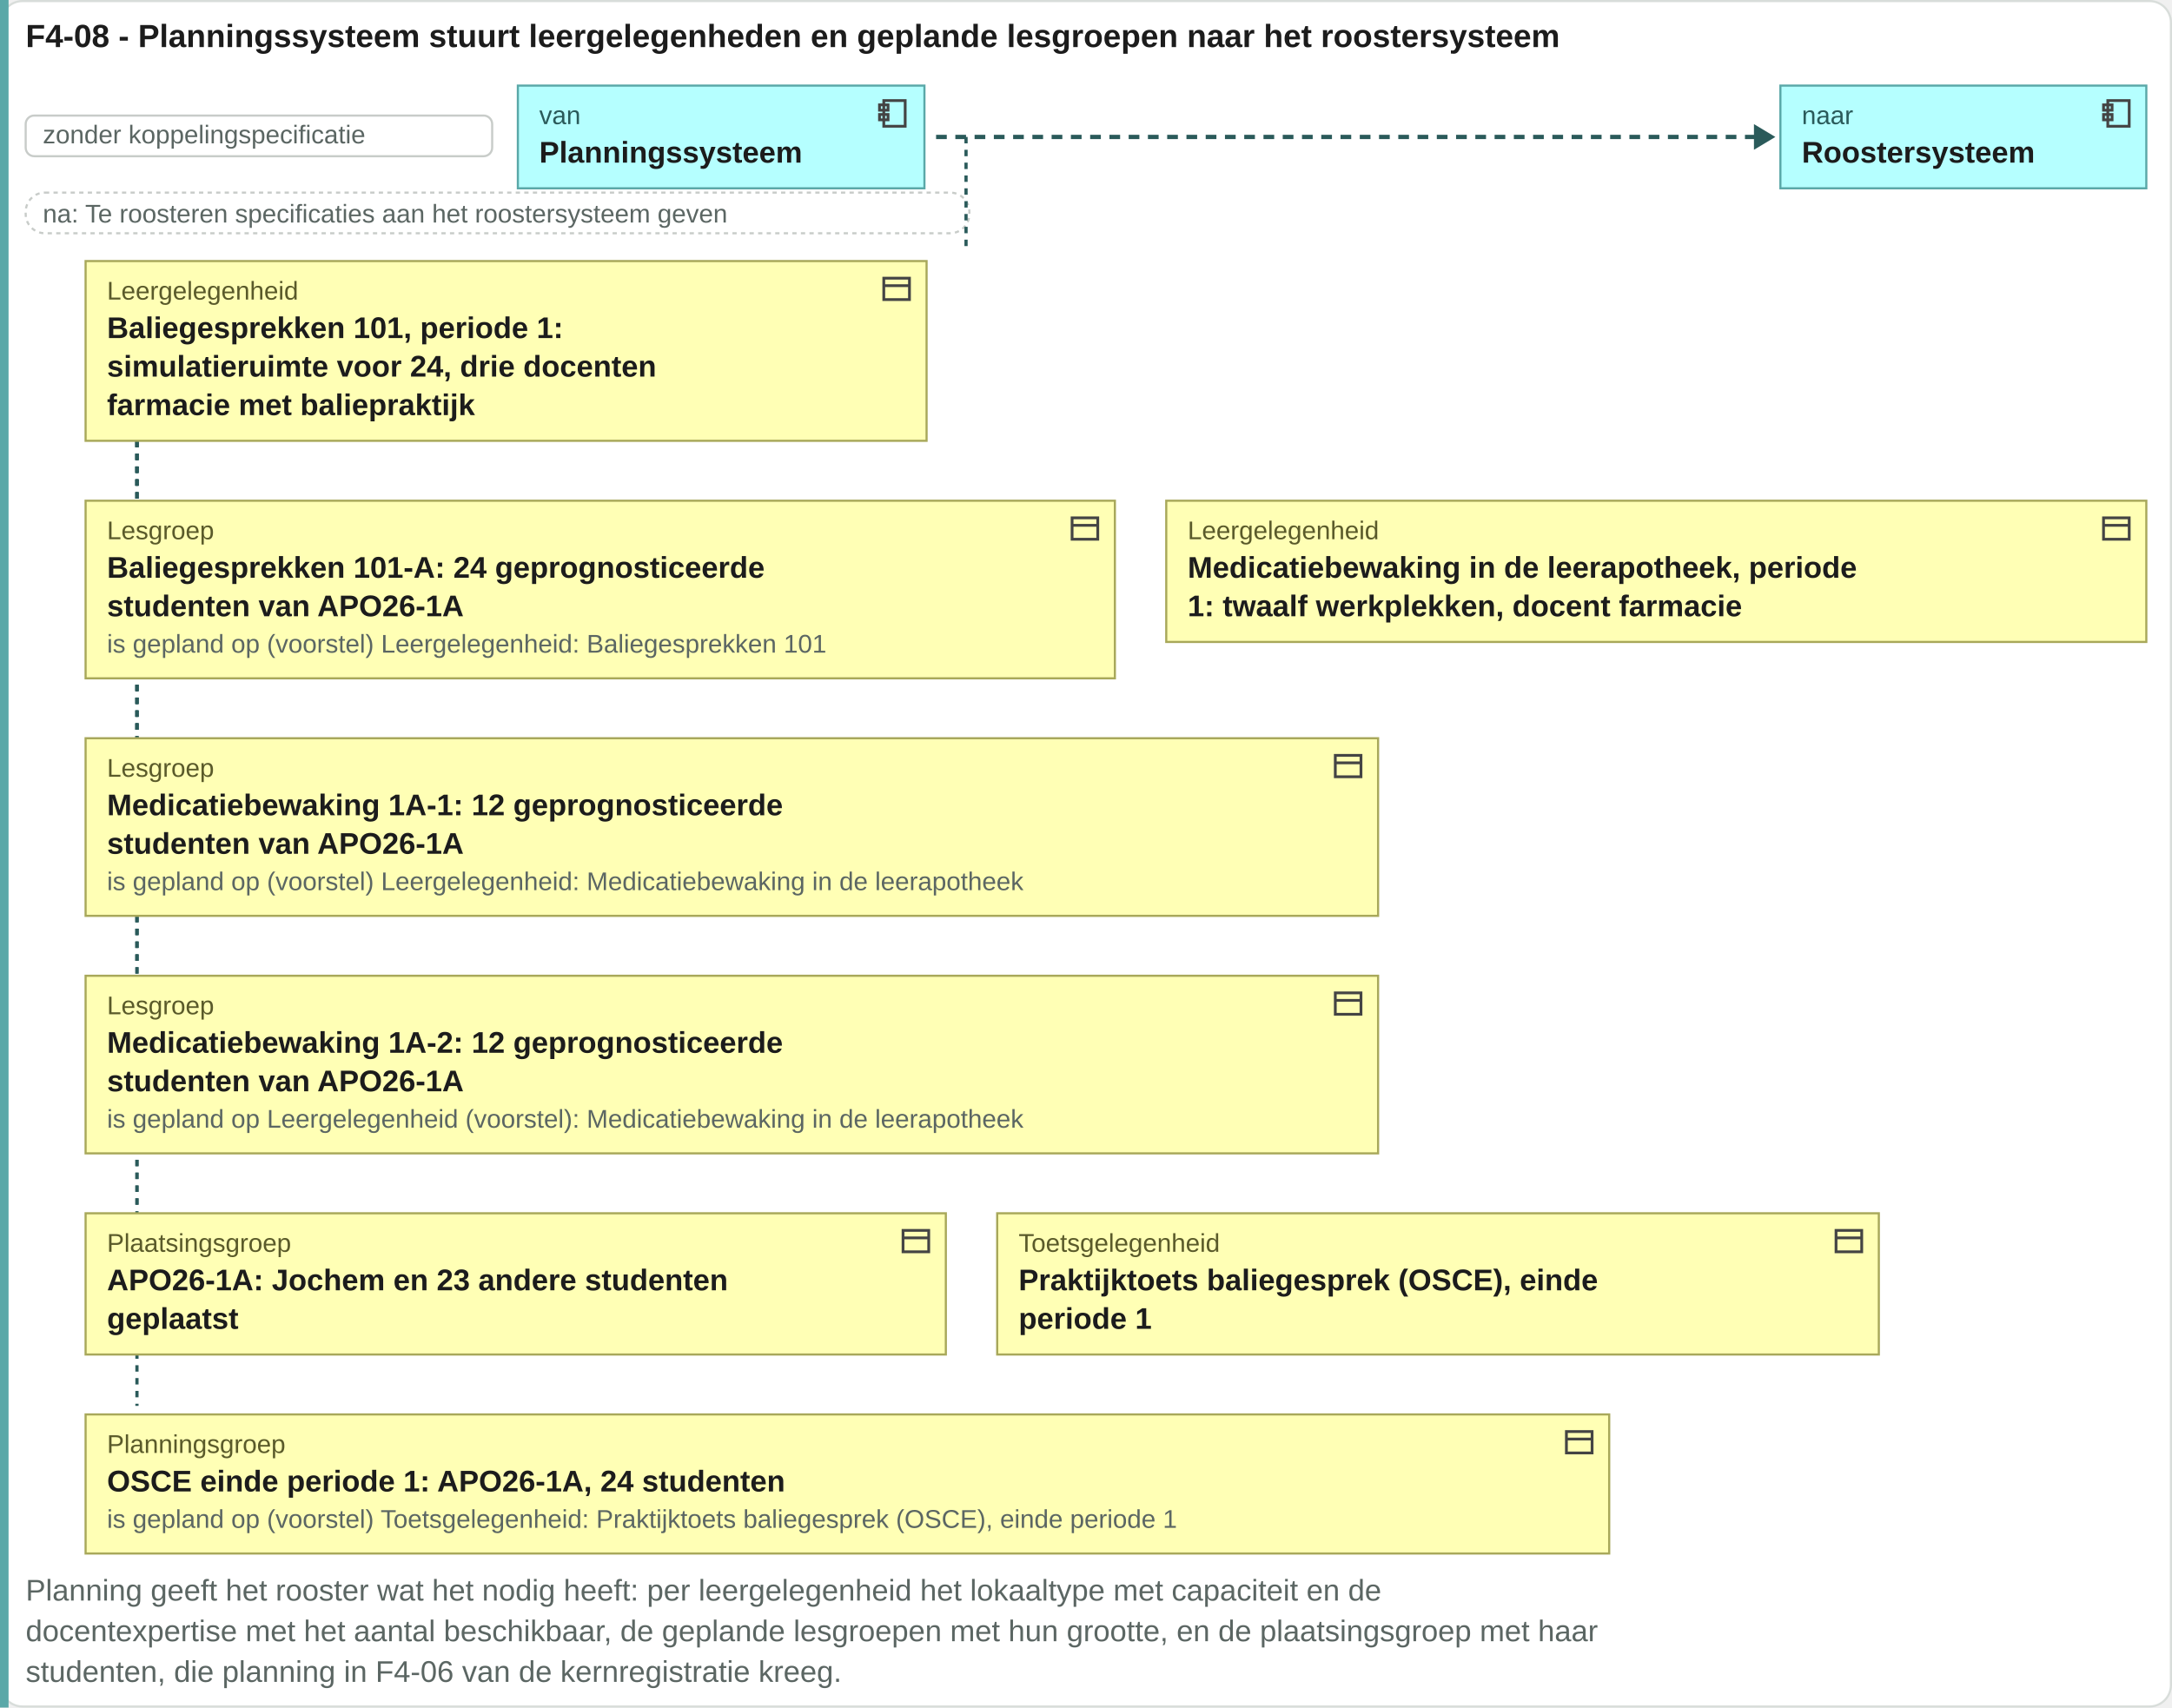
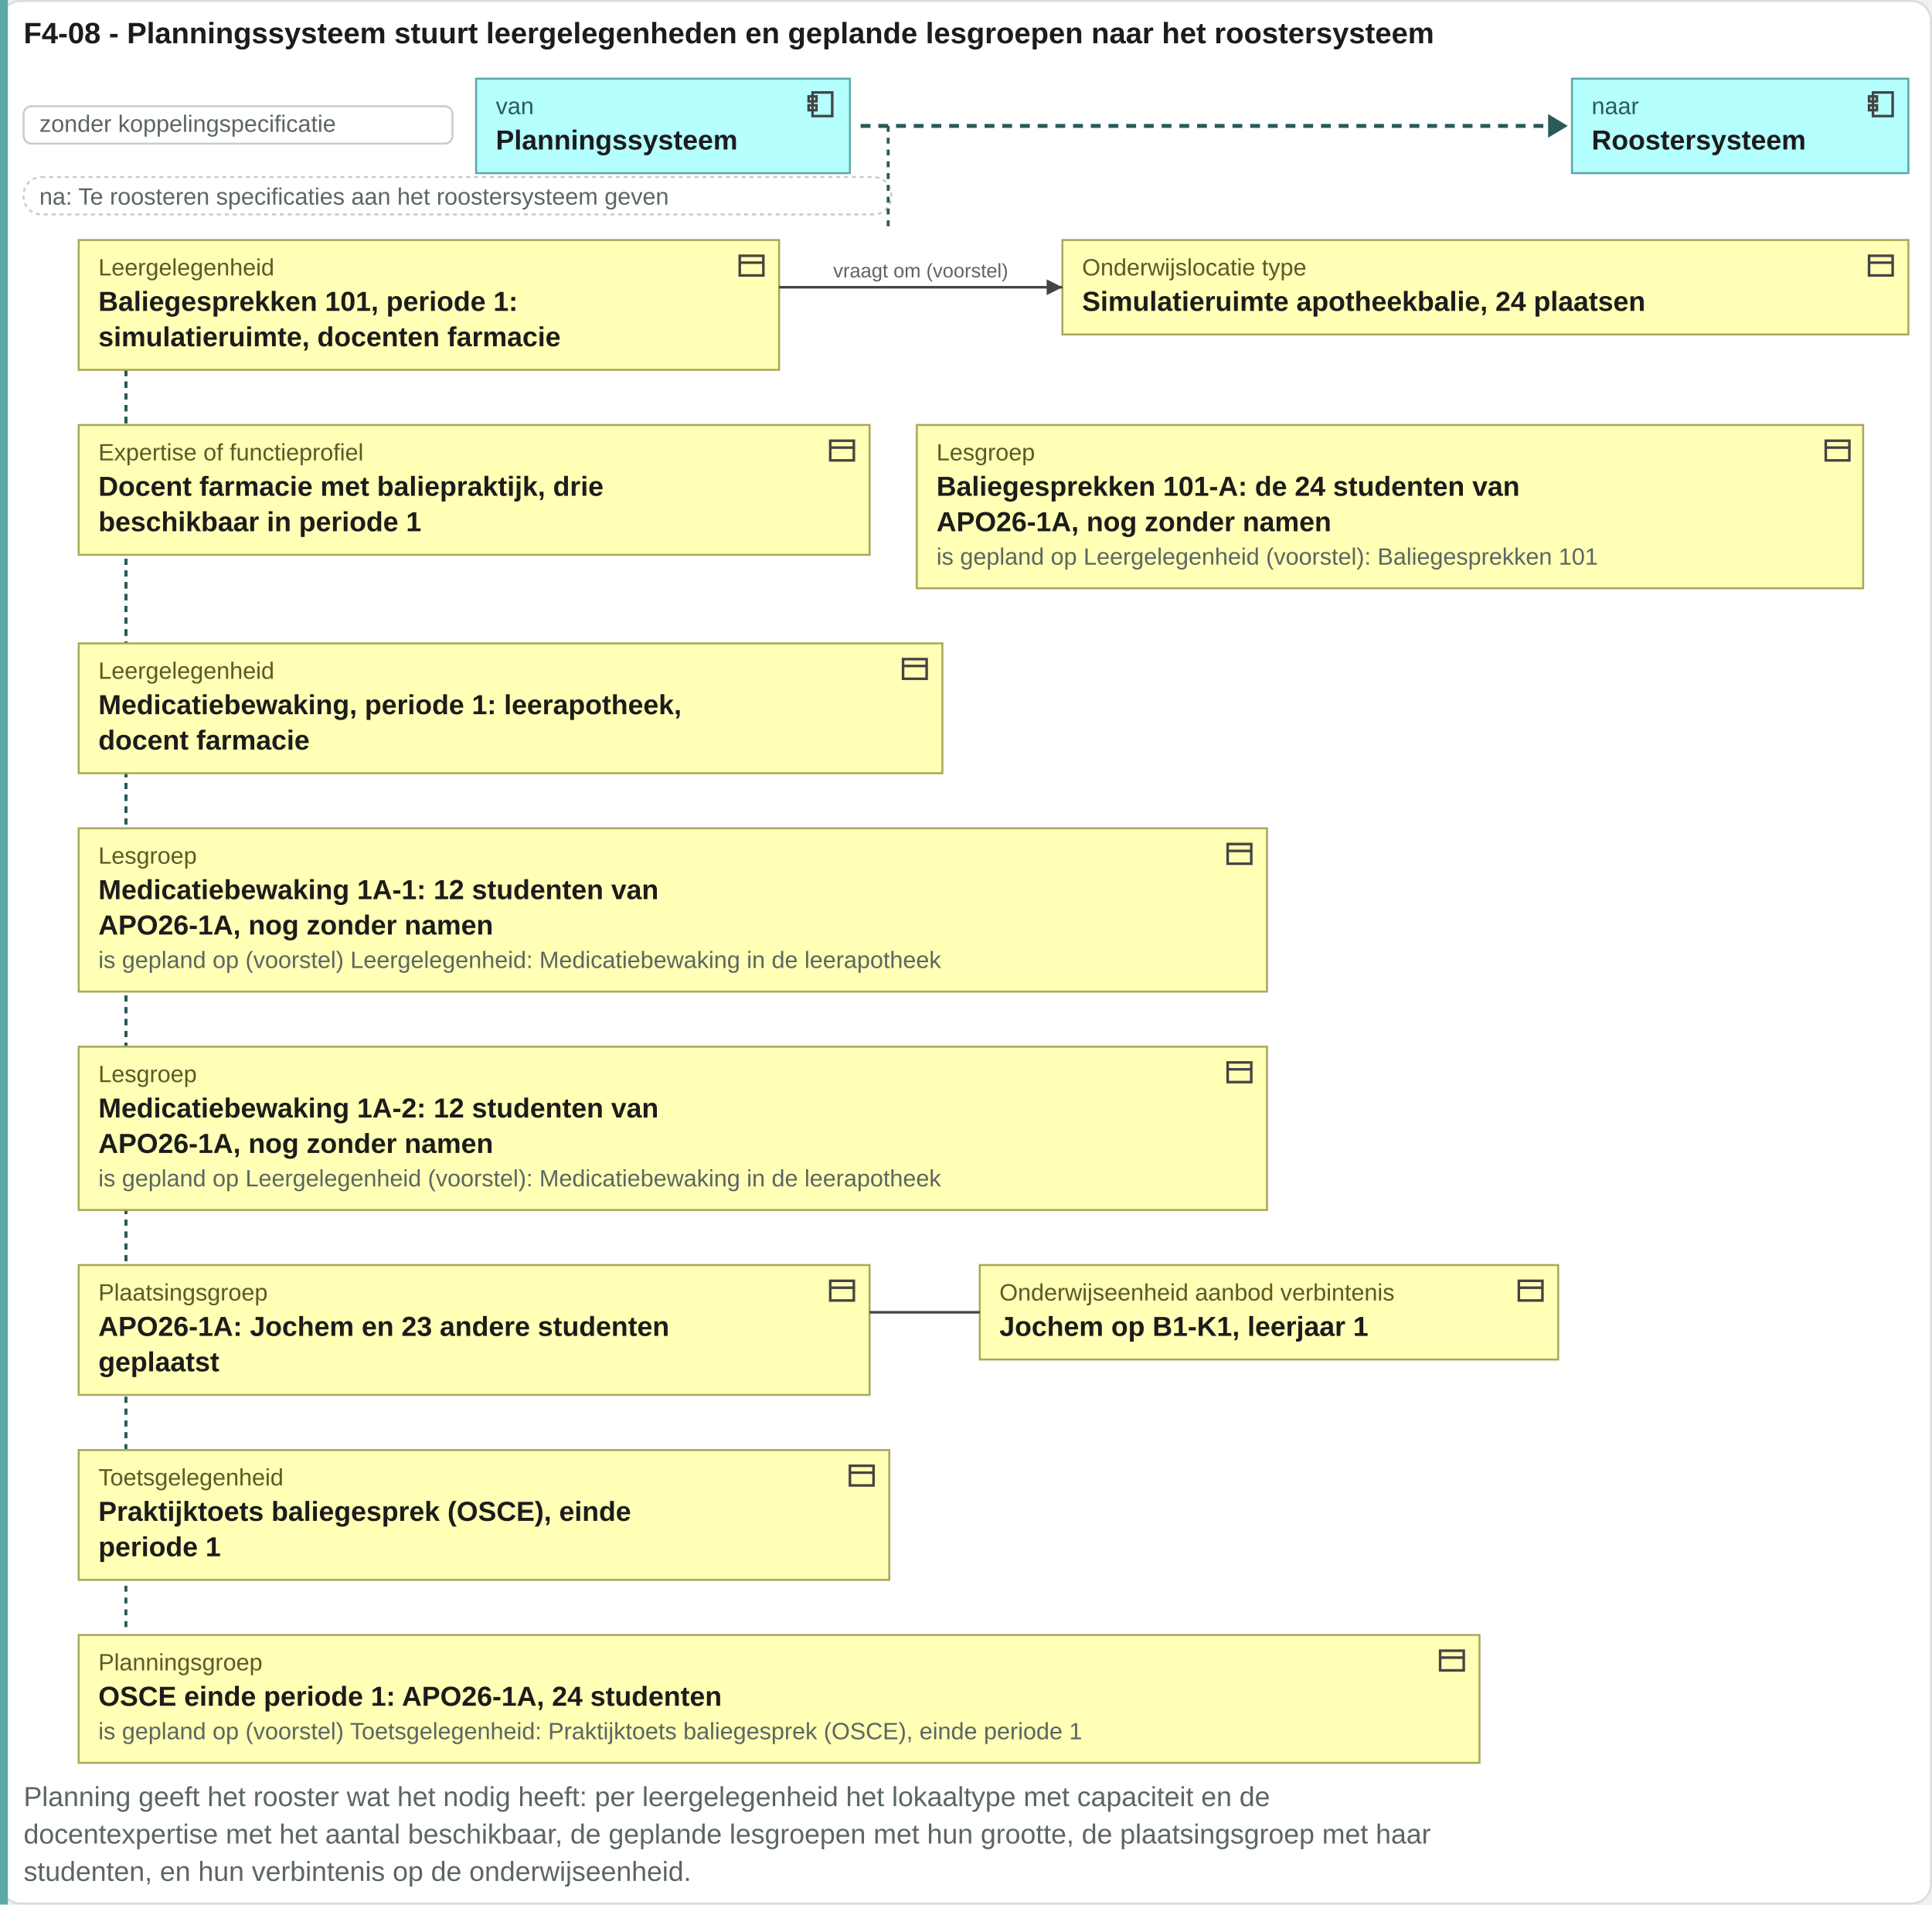
- <svg xmlns="http://www.w3.org/2000/svg" viewBox="0 0 1015 798" width="1015" height="798">
-   <rect x="0.5" y="0.5" width="1014" height="797" rx="10" fill="#ffffff" stroke="#d8ddda" />
+ <svg xmlns="http://www.w3.org/2000/svg" viewBox="0 0 982 968" width="982" height="968">
+   <rect x="0.5" y="0.5" width="981" height="967" rx="10" fill="#ffffff" stroke="#d8ddda" />
  <text x="12" y="22" font-family="Arial, Helvetica, sans-serif" font-size="15" font-weight="bold" fill="#1c1c1c" text-anchor="start">F4-08 - Planningssysteem stuurt leergelegenheden en geplande lesgroepen naar het roostersysteem</text>
-   <rect x="0" y="0" width="4" height="798" fill="#5aa8a8" />
+   <rect x="0" y="0" width="4" height="968" fill="#5aa8a8" />
  <rect x="12" y="54" width="218" height="19" rx="4" fill="#ffffff" stroke="#c8ccc9" />
  <text x="20" y="67" font-family="Arial, Helvetica, sans-serif" font-size="12" fill="#5b6663" text-anchor="start">zonder koppelingspecificatie</text>
  <rect x="242" y="40" width="190" height="48" rx="0" fill="#b5ffff" stroke="#5aa8a8" />
  <g transform="translate(409,45)" fill="none" stroke="#444" stroke-width="1.3">
    <rect x="4" y="2" width="10" height="12" />
    <rect x="2" y="4" width="4" height="2.5" />
    <rect x="2" y="8.5" width="4" height="2.5" />
  </g>
  <text x="252" y="58" font-family="Arial, Helvetica, sans-serif" font-size="12" fill="#2a5a5a" text-anchor="start">van</text>
  <text x="252" y="76" font-family="Arial, Helvetica, sans-serif" font-size="14" font-weight="bold" fill="#1c1c1c" text-anchor="start">Planningssysteem</text>
-   <path d="M437.44 64H821.64" stroke="#2a5a5a" stroke-width="2" stroke-dasharray="5 4" />
-   <path d="M819.64 58l10 6-10 6z" fill="#2a5a5a" />
-   <rect x="832" y="40" width="171" height="48" rx="0" fill="#b5ffff" stroke="#5aa8a8" />
-   <g transform="translate(981,45)" fill="none" stroke="#444" stroke-width="1.3">
+   <path d="M437.44 64H788.88" stroke="#2a5a5a" stroke-width="2" stroke-dasharray="5 4" />
+   <path d="M786.88 58l10 6-10 6z" fill="#2a5a5a" />
+   <rect x="799" y="40" width="171" height="48" rx="0" fill="#b5ffff" stroke="#5aa8a8" />
+   <g transform="translate(948,45)" fill="none" stroke="#444" stroke-width="1.3">
    <rect x="4" y="2" width="10" height="12" />
    <rect x="2" y="4" width="4" height="2.5" />
    <rect x="2" y="8.5" width="4" height="2.5" />
  </g>
-   <text x="842" y="58" font-family="Arial, Helvetica, sans-serif" font-size="12" fill="#2a5a5a" text-anchor="start">naar</text>
-   <text x="842" y="76" font-family="Arial, Helvetica, sans-serif" font-size="14" font-weight="bold" fill="#1c1c1c" text-anchor="start">Roostersysteem</text>
+   <text x="809" y="58" font-family="Arial, Helvetica, sans-serif" font-size="12" fill="#2a5a5a" text-anchor="start">naar</text>
+   <text x="809" y="76" font-family="Arial, Helvetica, sans-serif" font-size="14" font-weight="bold" fill="#1c1c1c" text-anchor="start">Roostersysteem</text>
  <rect x="12" y="90" width="441" height="19" rx="9" fill="#ffffff" stroke="#c8ccc9" stroke-dasharray="2 2" />
  <text x="20" y="104" font-family="Arial, Helvetica, sans-serif" font-size="12" fill="#5b6663" text-anchor="start">na: Te roosteren specificaties aan het roostersysteem geven</text>
  <path d="M451.44 64V118" stroke="#2a5a5a" stroke-width="1.5" stroke-dasharray="3 3" />
-   <path d="M64 122V230" stroke="#2a5a5a" stroke-width="1.5" stroke-dasharray="3 3" />
-   <path d="M64 122V341" stroke="#2a5a5a" stroke-width="1.5" stroke-dasharray="3 3" />
-   <path d="M64 122V452" stroke="#2a5a5a" stroke-width="1.5" stroke-dasharray="3 3" />
-   <path d="M64 122V563" stroke="#2a5a5a" stroke-width="1.5" stroke-dasharray="3 3" />
-   <path d="M64 122V657" stroke="#2a5a5a" stroke-width="1.5" stroke-dasharray="3 3" />
-   <rect x="40" y="122" width="393" height="84" rx="0" fill="#ffffb5" stroke="#a8a85a" />
-   <g transform="translate(411,127)" fill="none" stroke="#444" stroke-width="1.3">
+   <path d="M64 122V212" stroke="#2a5a5a" stroke-width="1.5" stroke-dasharray="3 3" />
+   <path d="M64 122V323" stroke="#2a5a5a" stroke-width="1.5" stroke-dasharray="3 3" />
+   <path d="M64 122V417" stroke="#2a5a5a" stroke-width="1.5" stroke-dasharray="3 3" />
+   <path d="M64 122V528" stroke="#2a5a5a" stroke-width="1.5" stroke-dasharray="3 3" />
+   <path d="M64 122V639" stroke="#2a5a5a" stroke-width="1.5" stroke-dasharray="3 3" />
+   <path d="M64 122V733" stroke="#2a5a5a" stroke-width="1.5" stroke-dasharray="3 3" />
+   <path d="M64 122V827" stroke="#2a5a5a" stroke-width="1.5" stroke-dasharray="3 3" />
+   <rect x="40" y="122" width="356" height="66" rx="0" fill="#ffffb5" stroke="#a8a85a" />
+   <g transform="translate(374,127)" fill="none" stroke="#444" stroke-width="1.3">
    <rect x="2" y="3" width="12" height="10" />
    <path d="M2 6.5h12" />
  </g>
  <text x="50" y="140" font-family="Arial, Helvetica, sans-serif" font-size="12" fill="#5a5a2a" text-anchor="start">Leergelegenheid</text>
  <text x="50" y="158" font-family="Arial, Helvetica, sans-serif" font-size="14" font-weight="bold" fill="#1c1c1c" text-anchor="start">Baliegesprekken 101, periode 1:</text>
-   <text x="50" y="176" font-family="Arial, Helvetica, sans-serif" font-size="14" font-weight="bold" fill="#1c1c1c" text-anchor="start">simulatieruimte voor 24, drie docenten</text>
-   <text x="50" y="194" font-family="Arial, Helvetica, sans-serif" font-size="14" font-weight="bold" fill="#1c1c1c" text-anchor="start">farmacie met baliepraktijk</text>
-   <rect x="40" y="234" width="481" height="83" rx="0" fill="#ffffb5" stroke="#a8a85a" />
-   <g transform="translate(499,239)" fill="none" stroke="#444" stroke-width="1.3">
+   <text x="50" y="176" font-family="Arial, Helvetica, sans-serif" font-size="14" font-weight="bold" fill="#1c1c1c" text-anchor="start">simulatieruimte, docenten farmacie</text>
+   <rect x="540" y="122" width="430" height="48" rx="0" fill="#ffffb5" stroke="#a8a85a" />
+   <g transform="translate(948,127)" fill="none" stroke="#444" stroke-width="1.3">
    <rect x="2" y="3" width="12" height="10" />
    <path d="M2 6.5h12" />
  </g>
-   <text x="50" y="252" font-family="Arial, Helvetica, sans-serif" font-size="12" fill="#5a5a2a" text-anchor="start">Lesgroep</text>
-   <text x="50" y="270" font-family="Arial, Helvetica, sans-serif" font-size="14" font-weight="bold" fill="#1c1c1c" text-anchor="start">Baliegesprekken 101-A: 24 geprognosticeerde</text>
-   <text x="50" y="288" font-family="Arial, Helvetica, sans-serif" font-size="14" font-weight="bold" fill="#1c1c1c" text-anchor="start">studenten van APO26-1A</text>
-   <text x="50" y="305" font-family="Arial, Helvetica, sans-serif" font-size="12" fill="#5b6663" text-anchor="start">is gepland op (voorstel) Leergelegenheid: Baliegesprekken 101</text>
-   <rect x="545" y="234" width="458" height="66" rx="0" fill="#ffffb5" stroke="#a8a85a" />
-   <g transform="translate(981,239)" fill="none" stroke="#444" stroke-width="1.3">
+   <text x="550" y="140" font-family="Arial, Helvetica, sans-serif" font-size="12" fill="#5a5a2a" text-anchor="start">Onderwijslocatie type</text>
+   <text x="550" y="158" font-family="Arial, Helvetica, sans-serif" font-size="14" font-weight="bold" fill="#1c1c1c" text-anchor="start">Simulatieruimte apotheekbalie, 24 plaatsen</text>
+   <path d="M396 146H540" stroke="#444" stroke-width="1.3" fill="none" />
+   <path d="M540 146l-8 -4v8z" fill="#444" />
+   <text x="468" y="141" font-family="Arial, Helvetica, sans-serif" font-size="10" fill="#5b6663" text-anchor="middle">vraagt om (voorstel)</text>
+   <rect x="40" y="216" width="402" height="66" rx="0" fill="#ffffb5" stroke="#a8a85a" />
+   <g transform="translate(420,221)" fill="none" stroke="#444" stroke-width="1.3">
    <rect x="2" y="3" width="12" height="10" />
    <path d="M2 6.5h12" />
  </g>
-   <text x="555" y="252" font-family="Arial, Helvetica, sans-serif" font-size="12" fill="#5a5a2a" text-anchor="start">Leergelegenheid</text>
-   <text x="555" y="270" font-family="Arial, Helvetica, sans-serif" font-size="14" font-weight="bold" fill="#1c1c1c" text-anchor="start">Medicatiebewaking in de leerapotheek, periode</text>
-   <text x="555" y="288" font-family="Arial, Helvetica, sans-serif" font-size="14" font-weight="bold" fill="#1c1c1c" text-anchor="start">1: twaalf werkplekken, docent farmacie</text>
-   <rect x="40" y="345" width="604" height="83" rx="0" fill="#ffffb5" stroke="#a8a85a" />
-   <g transform="translate(622,350)" fill="none" stroke="#444" stroke-width="1.3">
+   <text x="50" y="234" font-family="Arial, Helvetica, sans-serif" font-size="12" fill="#5a5a2a" text-anchor="start">Expertise of functieprofiel</text>
+   <text x="50" y="252" font-family="Arial, Helvetica, sans-serif" font-size="14" font-weight="bold" fill="#1c1c1c" text-anchor="start">Docent farmacie met baliepraktijk, drie</text>
+   <text x="50" y="270" font-family="Arial, Helvetica, sans-serif" font-size="14" font-weight="bold" fill="#1c1c1c" text-anchor="start">beschikbaar in periode 1</text>
+   <rect x="466" y="216" width="481" height="83" rx="0" fill="#ffffb5" stroke="#a8a85a" />
+   <g transform="translate(926,221)" fill="none" stroke="#444" stroke-width="1.3">
    <rect x="2" y="3" width="12" height="10" />
    <path d="M2 6.5h12" />
  </g>
-   <text x="50" y="363" font-family="Arial, Helvetica, sans-serif" font-size="12" fill="#5a5a2a" text-anchor="start">Lesgroep</text>
-   <text x="50" y="381" font-family="Arial, Helvetica, sans-serif" font-size="14" font-weight="bold" fill="#1c1c1c" text-anchor="start">Medicatiebewaking 1A-1: 12 geprognosticeerde</text>
-   <text x="50" y="399" font-family="Arial, Helvetica, sans-serif" font-size="14" font-weight="bold" fill="#1c1c1c" text-anchor="start">studenten van APO26-1A</text>
-   <text x="50" y="416" font-family="Arial, Helvetica, sans-serif" font-size="12" fill="#5b6663" text-anchor="start">is gepland op (voorstel) Leergelegenheid: Medicatiebewaking in de leerapotheek</text>
-   <rect x="40" y="456" width="604" height="83" rx="0" fill="#ffffb5" stroke="#a8a85a" />
-   <g transform="translate(622,461)" fill="none" stroke="#444" stroke-width="1.3">
+   <text x="476" y="234" font-family="Arial, Helvetica, sans-serif" font-size="12" fill="#5a5a2a" text-anchor="start">Lesgroep</text>
+   <text x="476" y="252" font-family="Arial, Helvetica, sans-serif" font-size="14" font-weight="bold" fill="#1c1c1c" text-anchor="start">Baliegesprekken 101-A: de 24 studenten van</text>
+   <text x="476" y="270" font-family="Arial, Helvetica, sans-serif" font-size="14" font-weight="bold" fill="#1c1c1c" text-anchor="start">APO26-1A, nog zonder namen</text>
+   <text x="476" y="287" font-family="Arial, Helvetica, sans-serif" font-size="12" fill="#5b6663" text-anchor="start">is gepland op Leergelegenheid (voorstel): Baliegesprekken 101</text>
+   <rect x="40" y="327" width="439" height="66" rx="0" fill="#ffffb5" stroke="#a8a85a" />
+   <g transform="translate(457,332)" fill="none" stroke="#444" stroke-width="1.3">
    <rect x="2" y="3" width="12" height="10" />
    <path d="M2 6.5h12" />
  </g>
-   <text x="50" y="474" font-family="Arial, Helvetica, sans-serif" font-size="12" fill="#5a5a2a" text-anchor="start">Lesgroep</text>
-   <text x="50" y="492" font-family="Arial, Helvetica, sans-serif" font-size="14" font-weight="bold" fill="#1c1c1c" text-anchor="start">Medicatiebewaking 1A-2: 12 geprognosticeerde</text>
-   <text x="50" y="510" font-family="Arial, Helvetica, sans-serif" font-size="14" font-weight="bold" fill="#1c1c1c" text-anchor="start">studenten van APO26-1A</text>
-   <text x="50" y="527" font-family="Arial, Helvetica, sans-serif" font-size="12" fill="#5b6663" text-anchor="start">is gepland op Leergelegenheid (voorstel): Medicatiebewaking in de leerapotheek</text>
-   <rect x="40" y="567" width="402" height="66" rx="0" fill="#ffffb5" stroke="#a8a85a" />
-   <g transform="translate(420,572)" fill="none" stroke="#444" stroke-width="1.3">
+   <text x="50" y="345" font-family="Arial, Helvetica, sans-serif" font-size="12" fill="#5a5a2a" text-anchor="start">Leergelegenheid</text>
+   <text x="50" y="363" font-family="Arial, Helvetica, sans-serif" font-size="14" font-weight="bold" fill="#1c1c1c" text-anchor="start">Medicatiebewaking, periode 1: leerapotheek,</text>
+   <text x="50" y="381" font-family="Arial, Helvetica, sans-serif" font-size="14" font-weight="bold" fill="#1c1c1c" text-anchor="start">docent farmacie</text>
+   <rect x="40" y="421" width="604" height="83" rx="0" fill="#ffffb5" stroke="#a8a85a" />
+   <g transform="translate(622,426)" fill="none" stroke="#444" stroke-width="1.3">
    <rect x="2" y="3" width="12" height="10" />
    <path d="M2 6.5h12" />
  </g>
-   <text x="50" y="585" font-family="Arial, Helvetica, sans-serif" font-size="12" fill="#5a5a2a" text-anchor="start">Plaatsingsgroep</text>
-   <text x="50" y="603" font-family="Arial, Helvetica, sans-serif" font-size="14" font-weight="bold" fill="#1c1c1c" text-anchor="start">APO26-1A: Jochem en 23 andere studenten</text>
-   <text x="50" y="621" font-family="Arial, Helvetica, sans-serif" font-size="14" font-weight="bold" fill="#1c1c1c" text-anchor="start">geplaatst</text>
-   <rect x="466" y="567" width="412" height="66" rx="0" fill="#ffffb5" stroke="#a8a85a" />
-   <g transform="translate(856,572)" fill="none" stroke="#444" stroke-width="1.3">
+   <text x="50" y="439" font-family="Arial, Helvetica, sans-serif" font-size="12" fill="#5a5a2a" text-anchor="start">Lesgroep</text>
+   <text x="50" y="457" font-family="Arial, Helvetica, sans-serif" font-size="14" font-weight="bold" fill="#1c1c1c" text-anchor="start">Medicatiebewaking 1A-1: 12 studenten van</text>
+   <text x="50" y="475" font-family="Arial, Helvetica, sans-serif" font-size="14" font-weight="bold" fill="#1c1c1c" text-anchor="start">APO26-1A, nog zonder namen</text>
+   <text x="50" y="492" font-family="Arial, Helvetica, sans-serif" font-size="12" fill="#5b6663" text-anchor="start">is gepland op (voorstel) Leergelegenheid: Medicatiebewaking in de leerapotheek</text>
+   <rect x="40" y="532" width="604" height="83" rx="0" fill="#ffffb5" stroke="#a8a85a" />
+   <g transform="translate(622,537)" fill="none" stroke="#444" stroke-width="1.3">
    <rect x="2" y="3" width="12" height="10" />
    <path d="M2 6.5h12" />
  </g>
-   <text x="476" y="585" font-family="Arial, Helvetica, sans-serif" font-size="12" fill="#5a5a2a" text-anchor="start">Toetsgelegenheid</text>
-   <text x="476" y="603" font-family="Arial, Helvetica, sans-serif" font-size="14" font-weight="bold" fill="#1c1c1c" text-anchor="start">Praktijktoets baliegesprek (OSCE), einde</text>
-   <text x="476" y="621" font-family="Arial, Helvetica, sans-serif" font-size="14" font-weight="bold" fill="#1c1c1c" text-anchor="start">periode 1</text>
-   <rect x="40" y="661" width="712" height="65" rx="0" fill="#ffffb5" stroke="#a8a85a" />
-   <g transform="translate(730,666)" fill="none" stroke="#444" stroke-width="1.3">
+   <text x="50" y="550" font-family="Arial, Helvetica, sans-serif" font-size="12" fill="#5a5a2a" text-anchor="start">Lesgroep</text>
+   <text x="50" y="568" font-family="Arial, Helvetica, sans-serif" font-size="14" font-weight="bold" fill="#1c1c1c" text-anchor="start">Medicatiebewaking 1A-2: 12 studenten van</text>
+   <text x="50" y="586" font-family="Arial, Helvetica, sans-serif" font-size="14" font-weight="bold" fill="#1c1c1c" text-anchor="start">APO26-1A, nog zonder namen</text>
+   <text x="50" y="603" font-family="Arial, Helvetica, sans-serif" font-size="12" fill="#5b6663" text-anchor="start">is gepland op Leergelegenheid (voorstel): Medicatiebewaking in de leerapotheek</text>
+   <rect x="40" y="643" width="402" height="66" rx="0" fill="#ffffb5" stroke="#a8a85a" />
+   <g transform="translate(420,648)" fill="none" stroke="#444" stroke-width="1.3">
    <rect x="2" y="3" width="12" height="10" />
    <path d="M2 6.5h12" />
  </g>
-   <text x="50" y="679" font-family="Arial, Helvetica, sans-serif" font-size="12" fill="#5a5a2a" text-anchor="start">Planningsgroep</text>
-   <text x="50" y="697" font-family="Arial, Helvetica, sans-serif" font-size="14" font-weight="bold" fill="#1c1c1c" text-anchor="start">OSCE einde periode 1: APO26-1A, 24 studenten</text>
-   <text x="50" y="714" font-family="Arial, Helvetica, sans-serif" font-size="12" fill="#5b6663" text-anchor="start">is gepland op (voorstel) Toetsgelegenheid: Praktijktoets baliegesprek (OSCE), einde periode 1</text>
-   <text x="12" y="748" font-family="Arial, Helvetica, sans-serif" font-size="14" fill="#5b6663" text-anchor="start">Planning geeft het rooster wat het nodig heeft: per leergelegenheid het lokaaltype met capaciteit en de</text>
-   <text x="12" y="767" font-family="Arial, Helvetica, sans-serif" font-size="14" fill="#5b6663" text-anchor="start">docentexpertise met het aantal beschikbaar, de geplande lesgroepen met hun grootte, en de plaatsingsgroep met haar</text>
-   <text x="12" y="786" font-family="Arial, Helvetica, sans-serif" font-size="14" fill="#5b6663" text-anchor="start">studenten, die planning in F4-06 van de kernregistratie kreeg.</text>
+   <text x="50" y="661" font-family="Arial, Helvetica, sans-serif" font-size="12" fill="#5a5a2a" text-anchor="start">Plaatsingsgroep</text>
+   <text x="50" y="679" font-family="Arial, Helvetica, sans-serif" font-size="14" font-weight="bold" fill="#1c1c1c" text-anchor="start">APO26-1A: Jochem en 23 andere studenten</text>
+   <text x="50" y="697" font-family="Arial, Helvetica, sans-serif" font-size="14" font-weight="bold" fill="#1c1c1c" text-anchor="start">geplaatst</text>
+   <rect x="498" y="643" width="294" height="48" rx="0" fill="#ffffb5" stroke="#a8a85a" />
+   <g transform="translate(770,648)" fill="none" stroke="#444" stroke-width="1.3">
+     <rect x="2" y="3" width="12" height="10" />
+     <path d="M2 6.5h12" />
+   </g>
+   <text x="508" y="661" font-family="Arial, Helvetica, sans-serif" font-size="12" fill="#5a5a2a" text-anchor="start">Onderwijseenheid aanbod verbintenis</text>
+   <text x="508" y="679" font-family="Arial, Helvetica, sans-serif" font-size="14" font-weight="bold" fill="#1c1c1c" text-anchor="start">Jochem op B1-K1, leerjaar 1</text>
+   <path d="M442 667H498" stroke="#444" stroke-width="1.3" fill="none" />
+   <rect x="40" y="737" width="412" height="66" rx="0" fill="#ffffb5" stroke="#a8a85a" />
+   <g transform="translate(430,742)" fill="none" stroke="#444" stroke-width="1.3">
+     <rect x="2" y="3" width="12" height="10" />
+     <path d="M2 6.5h12" />
+   </g>
+   <text x="50" y="755" font-family="Arial, Helvetica, sans-serif" font-size="12" fill="#5a5a2a" text-anchor="start">Toetsgelegenheid</text>
+   <text x="50" y="773" font-family="Arial, Helvetica, sans-serif" font-size="14" font-weight="bold" fill="#1c1c1c" text-anchor="start">Praktijktoets baliegesprek (OSCE), einde</text>
+   <text x="50" y="791" font-family="Arial, Helvetica, sans-serif" font-size="14" font-weight="bold" fill="#1c1c1c" text-anchor="start">periode 1</text>
+   <rect x="40" y="831" width="712" height="65" rx="0" fill="#ffffb5" stroke="#a8a85a" />
+   <g transform="translate(730,836)" fill="none" stroke="#444" stroke-width="1.3">
+     <rect x="2" y="3" width="12" height="10" />
+     <path d="M2 6.5h12" />
+   </g>
+   <text x="50" y="849" font-family="Arial, Helvetica, sans-serif" font-size="12" fill="#5a5a2a" text-anchor="start">Planningsgroep</text>
+   <text x="50" y="867" font-family="Arial, Helvetica, sans-serif" font-size="14" font-weight="bold" fill="#1c1c1c" text-anchor="start">OSCE einde periode 1: APO26-1A, 24 studenten</text>
+   <text x="50" y="884" font-family="Arial, Helvetica, sans-serif" font-size="12" fill="#5b6663" text-anchor="start">is gepland op (voorstel) Toetsgelegenheid: Praktijktoets baliegesprek (OSCE), einde periode 1</text>
+   <text x="12" y="918" font-family="Arial, Helvetica, sans-serif" font-size="14" fill="#5b6663" text-anchor="start">Planning geeft het rooster wat het nodig heeft: per leergelegenheid het lokaaltype met capaciteit en de</text>
+   <text x="12" y="937" font-family="Arial, Helvetica, sans-serif" font-size="14" fill="#5b6663" text-anchor="start">docentexpertise met het aantal beschikbaar, de geplande lesgroepen met hun grootte, de plaatsingsgroep met haar</text>
+   <text x="12" y="956" font-family="Arial, Helvetica, sans-serif" font-size="14" fill="#5b6663" text-anchor="start">studenten, en hun verbintenis op de onderwijseenheid.</text>
</svg>
